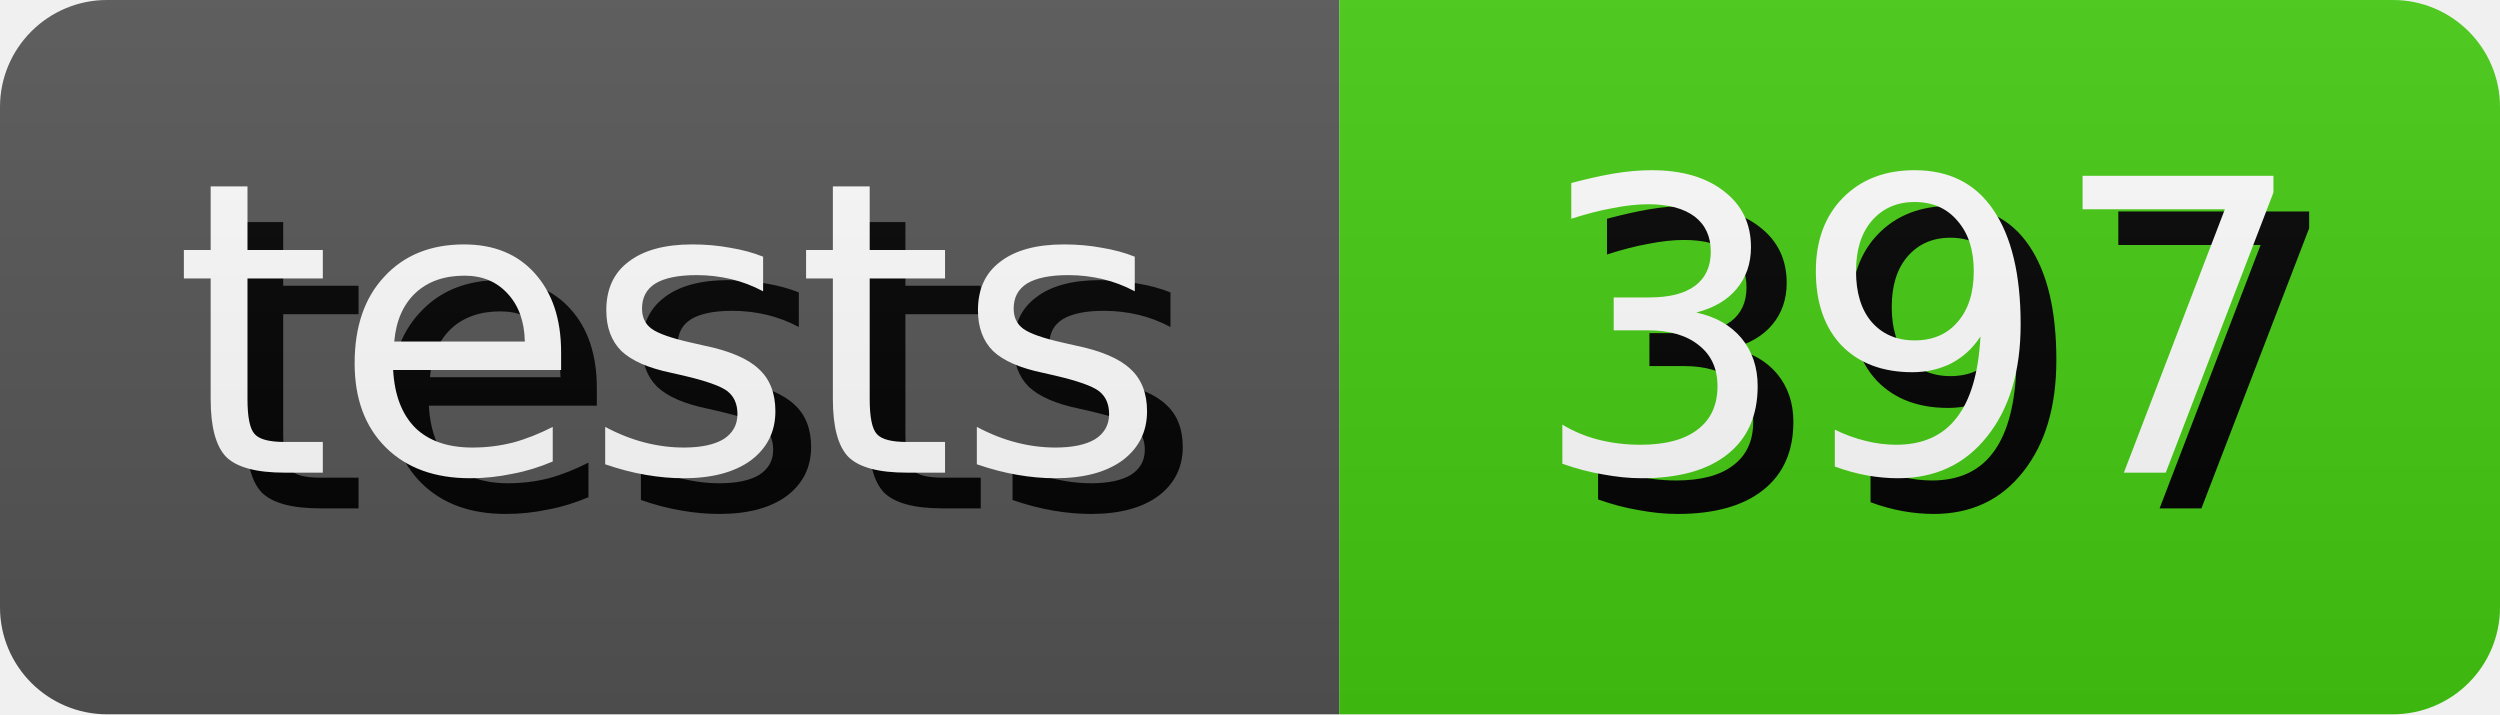
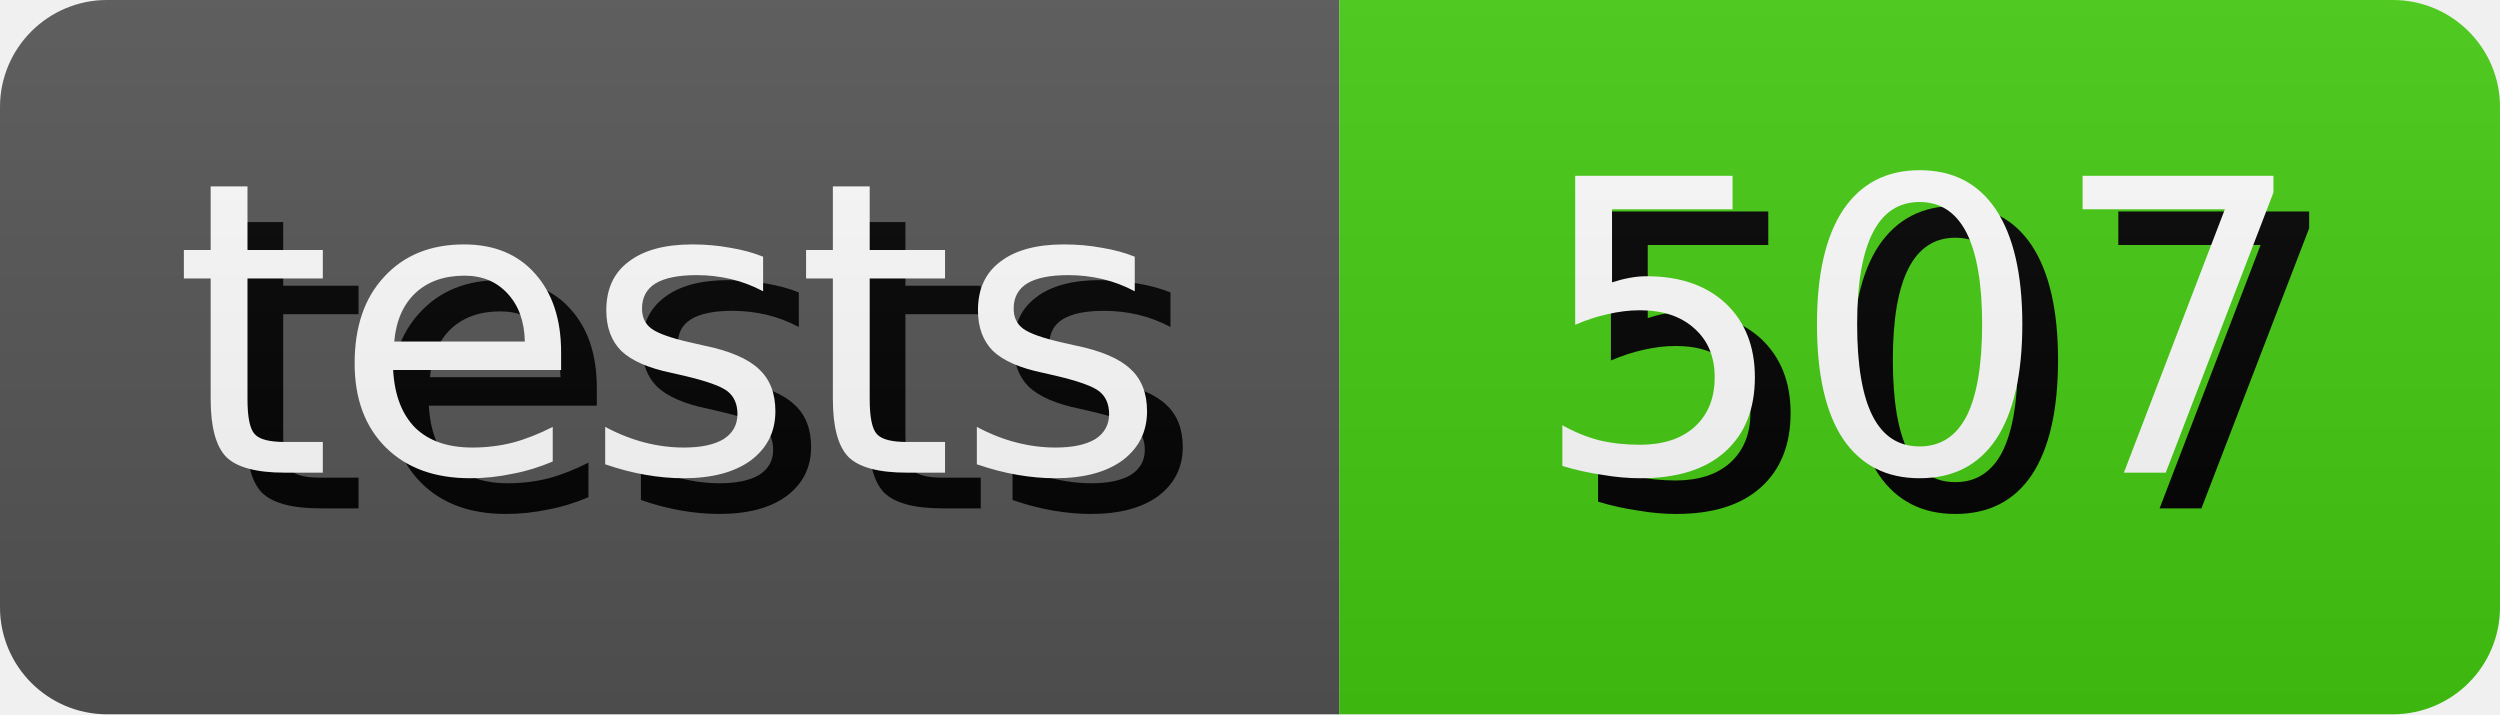
- <svg xmlns="http://www.w3.org/2000/svg" width="70.0" height="20" role="img" aria-label="tests: 397">
+ <svg xmlns="http://www.w3.org/2000/svg" width="70.0" height="20" role="img" aria-label="tests: 507">
  <style>
        rect {
            height: 20px;
        }

        text {
            text-rendering: geometricPrecision;
            dominant-baseline: middle;
            text-anchor: middle;
            font-family: Verdana,Geneva,DejaVu Sans,sans-serif;
            font-size: 11.4px;
            fill: #fff;
        }

        .shadow {
            transform: translate(1px, 1px);
            fill: #010101;
        }
    </style>
  <linearGradient id="s" x2="0" y2="100%">
    <stop offset="0" stop-color="#bbb" stop-opacity=".1" />
    <stop offset="1" stop-opacity=".1" />
  </linearGradient>
  <clipPath id="r">
    <rect width="100%" rx="3" fill="#fff" />
  </clipPath>
  <g clip-path="url(#r)">
    <g>
      <rect width="37.5" fill="#555" />
      <text x="18.75" y="10.0" class="shadow">tests</text>
      <text x="18.75" y="10.0">tests</text>
    </g>
    <g transform="translate(37.5 0)">
      <rect width="32.5" fill="#4c1" />
-       <text x="16.25" y="10.0" class="shadow">397</text>
-       <text x="16.25" y="10.0">397</text>
+       <text x="16.25" y="10.0" class="shadow">507</text>
+       <text x="16.25" y="10.0">507</text>
    </g>
    <rect width="100%" height="100%" fill="url(#s)" />
  </g>
</svg>
